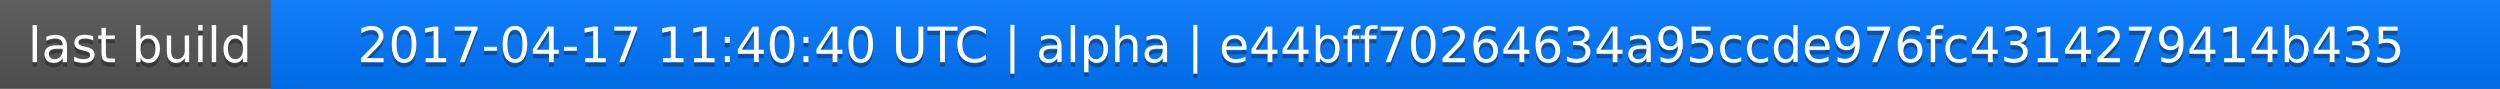
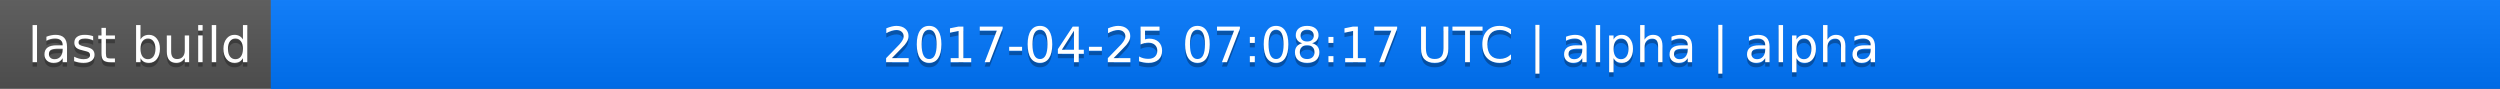
<svg xmlns="http://www.w3.org/2000/svg" width="563" height="20">
  <linearGradient id="a" x2="0" y2="100%">
    <stop offset="0" stop-color="#bbb" stop-opacity=".1" />
    <stop offset="1" stop-opacity=".1" />
  </linearGradient>
  <rect rx="0" width="563" height="20" fill="#555" />
  <rect rx="0" x="61" width="502" height="20" fill="#07f" />
  <path fill="#07f" d="M61 0h4v20h-4z" />
  <rect rx="0" width="563" height="20" fill="url(#a)" />
  <g fill="#fff" text-anchor="middle" font-family="DejaVu Sans,Verdana,Geneva,sans-serif" font-size="11">
    <text x="31.5" y="15" fill="#010101" fill-opacity=".3">last build</text>
    <text x="31.5" y="14">last build</text>
-     <text x="311" y="15" fill="#010101" fill-opacity=".3">2017-04-17 11:40:40 UTC | alpha | e44bff70264634a95ccde976fc4314279414b435</text>
-     <text x="311" y="14">2017-04-17 11:40:40 UTC | alpha | e44bff70264634a95ccde976fc4314279414b435</text>
+     <text x="311" y="15" fill="#010101" fill-opacity=".3">2017-04-25 07:08:17 UTC | alpha | alpha</text>
+     <text x="311" y="14">2017-04-25 07:08:17 UTC | alpha | alpha</text>
  </g>
</svg>
